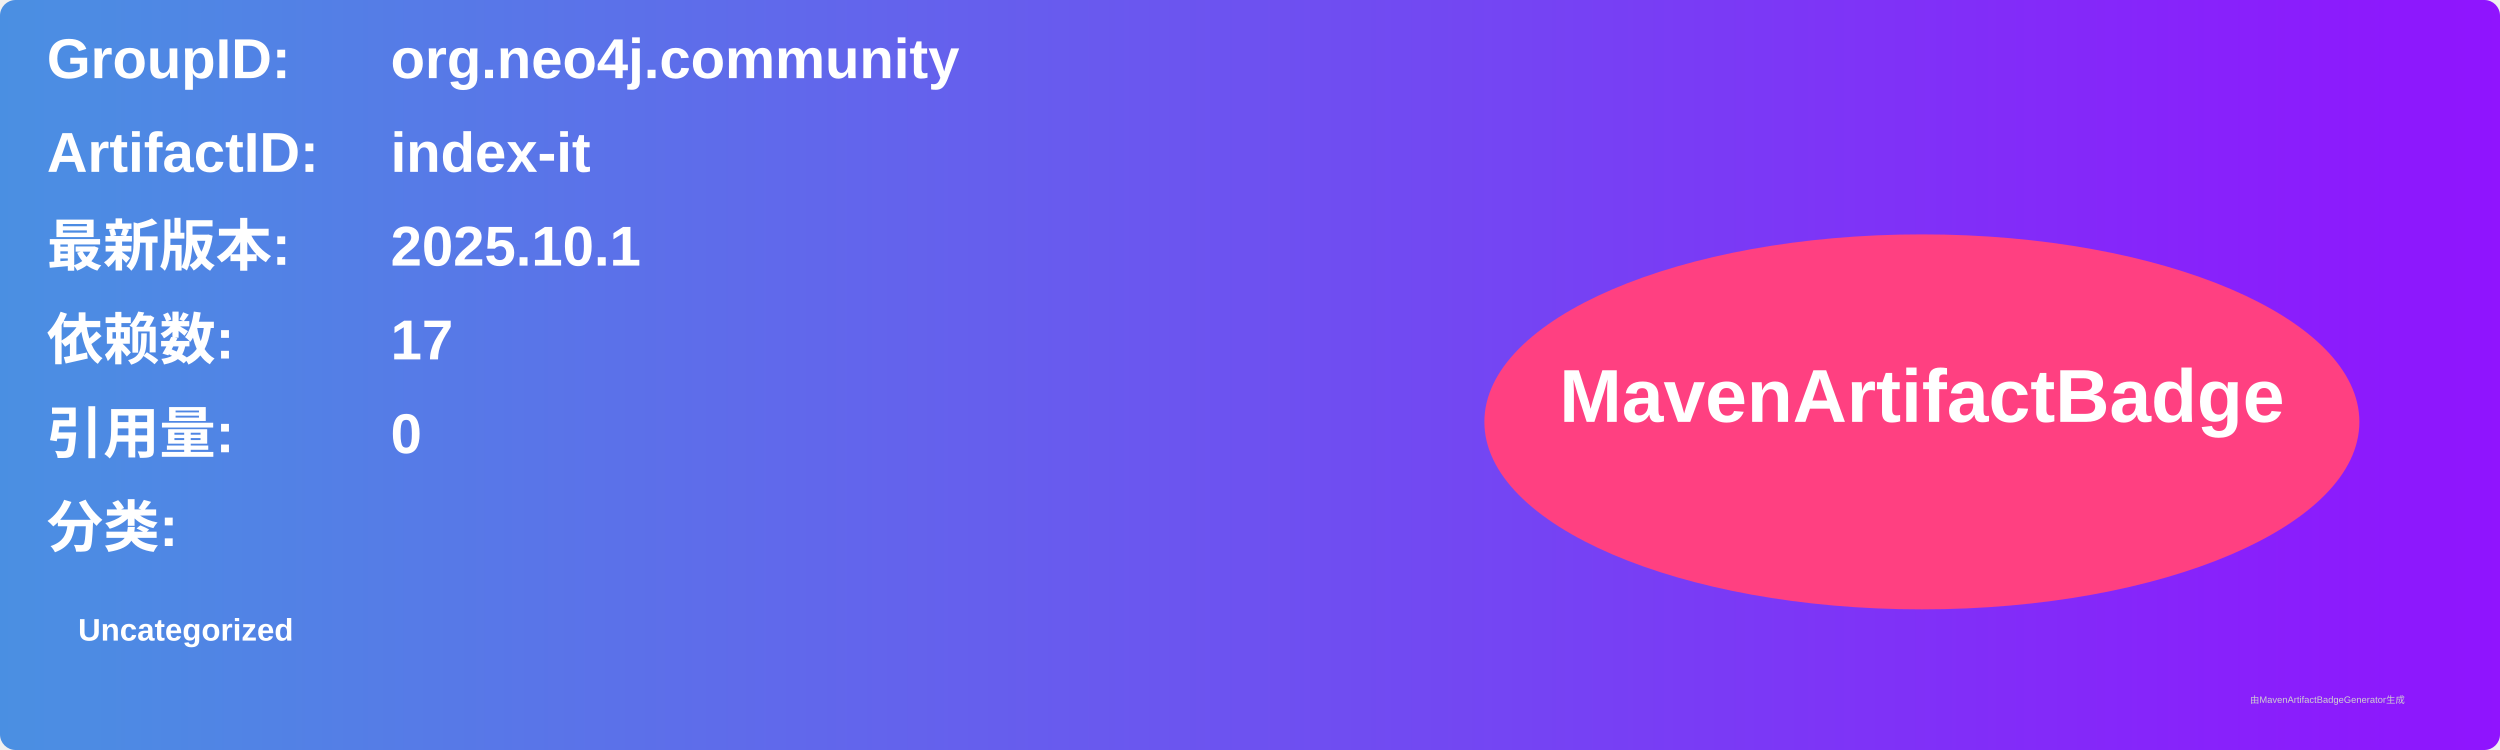
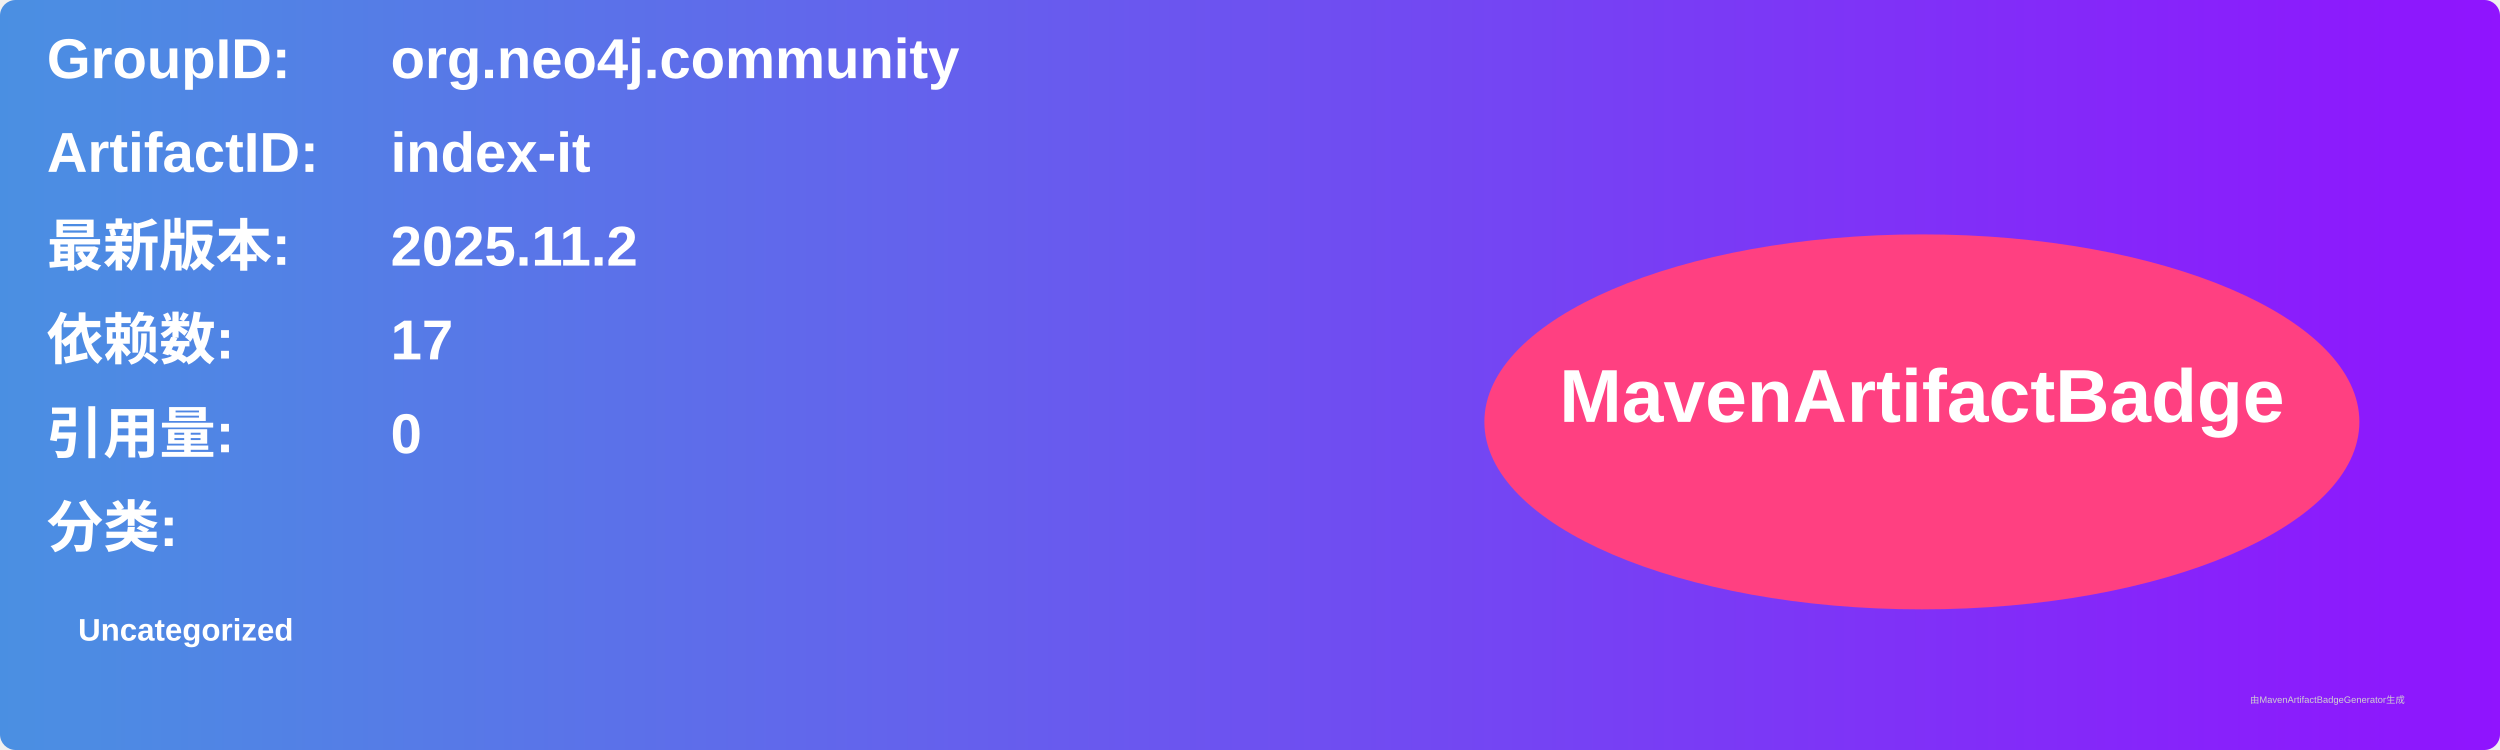
<svg xmlns="http://www.w3.org/2000/svg" width="800" height="240" viewBox="0 0 800 240">
  <linearGradient id="grad" x1="0%" y1="0%" x2="100%" y2="0%">
    <stop offset="0%" stop-color="#4a90e2" />
    <stop offset="100%" stop-color="#9013fe" />
  </linearGradient>
  <rect width="100%" height="100%" rx="5" ry="5" fill="url(#grad)" />
  <g transform="translate(15, 15)">
    <text x="0" y="10" font-family="Arial" font-size="18" fill="white" font-weight="bold" width="260">GroupID:</text>
    <text x="110" y="10" font-family="Arial" font-size="18" fill="white" font-weight="bold" width="460">org.neo4j.community</text>
    <text x="0" y="40" font-family="Arial" font-size="18" fill="white" font-weight="bold" width="260">ArtifactID:</text>
    <text x="110" y="40" font-family="Arial" font-size="18" fill="white" font-weight="bold" width="460">index-it</text>
    <text x="0" y="70" font-family="Arial" font-size="18" fill="white" font-weight="bold">最新版本:</text>
    <text x="110" y="70" font-family="Arial" font-size="18" fill="white" font-weight="bold">
-       <tspan font-weight="bold">2025.10.1</tspan>
+       <tspan font-weight="bold">2025.11.2</tspan>
    </text>
    <text x="0" y="100" font-family="Arial" font-size="18" fill="white" font-weight="bold">依赖数: </text>
    <text x="110" y="100" font-family="Arial" font-size="18" fill="white">
      <tspan font-weight="bold">17</tspan>
    </text>
    <text x="0" y="130" font-family="Arial" font-size="18" fill="white" font-weight="bold">引用量: </text>
    <text x="110" y="130" font-family="Arial" font-size="18" fill="white">
      <tspan font-weight="bold">0</tspan>
    </text>
    <text x="0" y="160" font-family="Arial" font-size="18" fill="white" font-weight="bold">分类:</text>
    <text x="10" y="190" font-family="Arial" font-size="10" fill="white">
      <tspan font-weight="bold">Uncategorized</tspan>
    </text>
    <ellipse cx="600" cy="120" rx="140" ry="60" fill="#ff4081" />
    <text x="600" y="120" text-anchor="middle" font-family="Arial" font-size="24" fill="white" font-weight="bold">MavenArtifactBadge</text>
  </g>
  <text x="720" y="225" font-family="Arial" font-size="3" fill="#d0d0d0">由MavenArtifactBadgeGenerator生成</text>
</svg>
